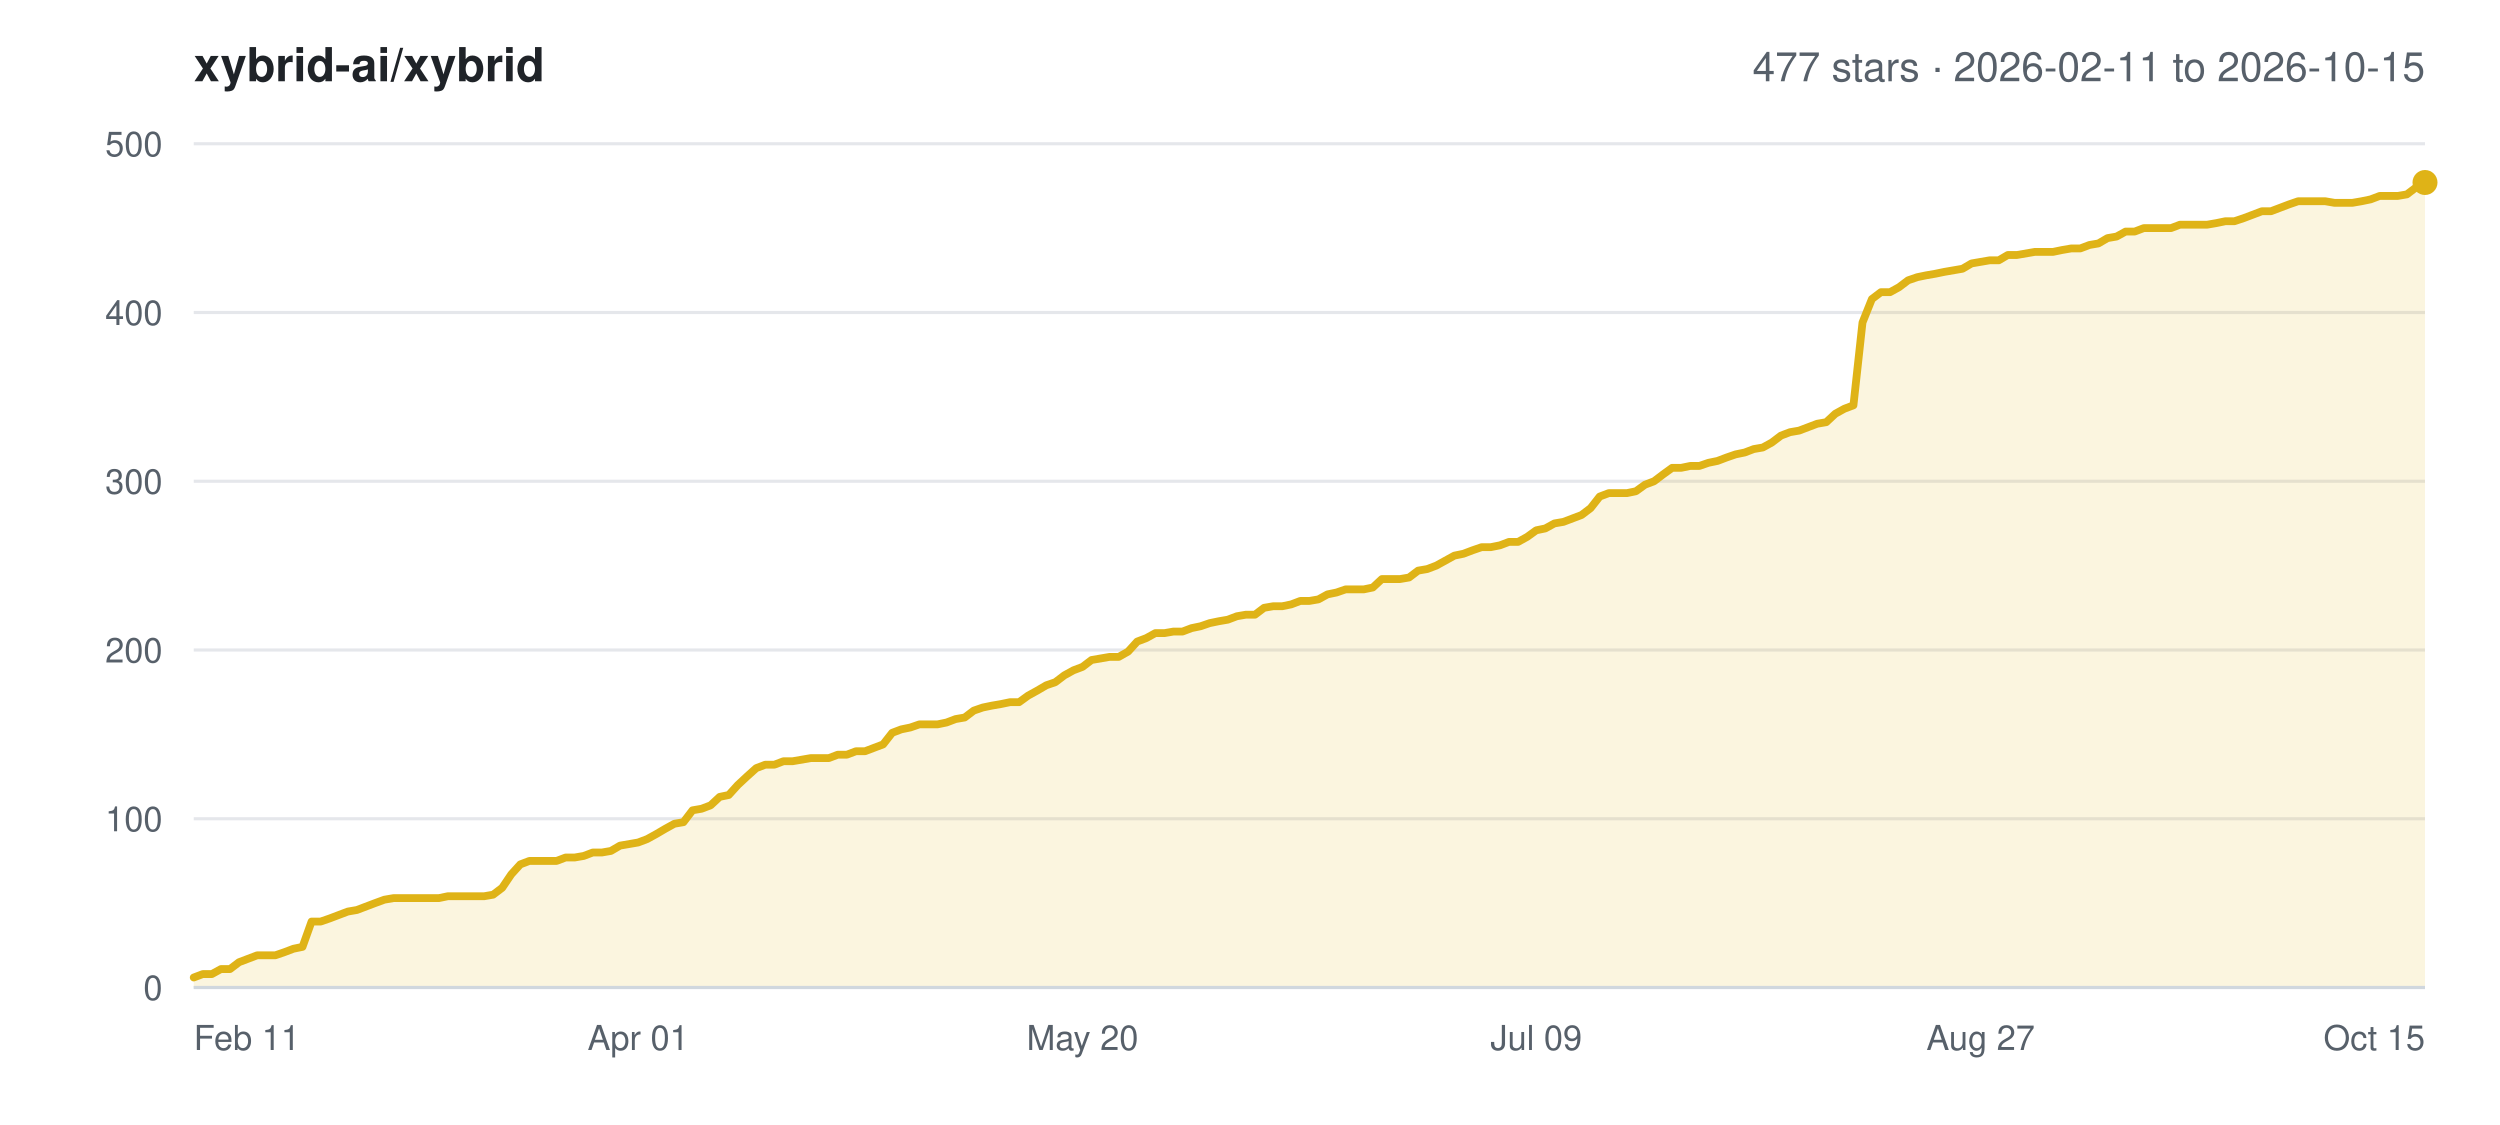
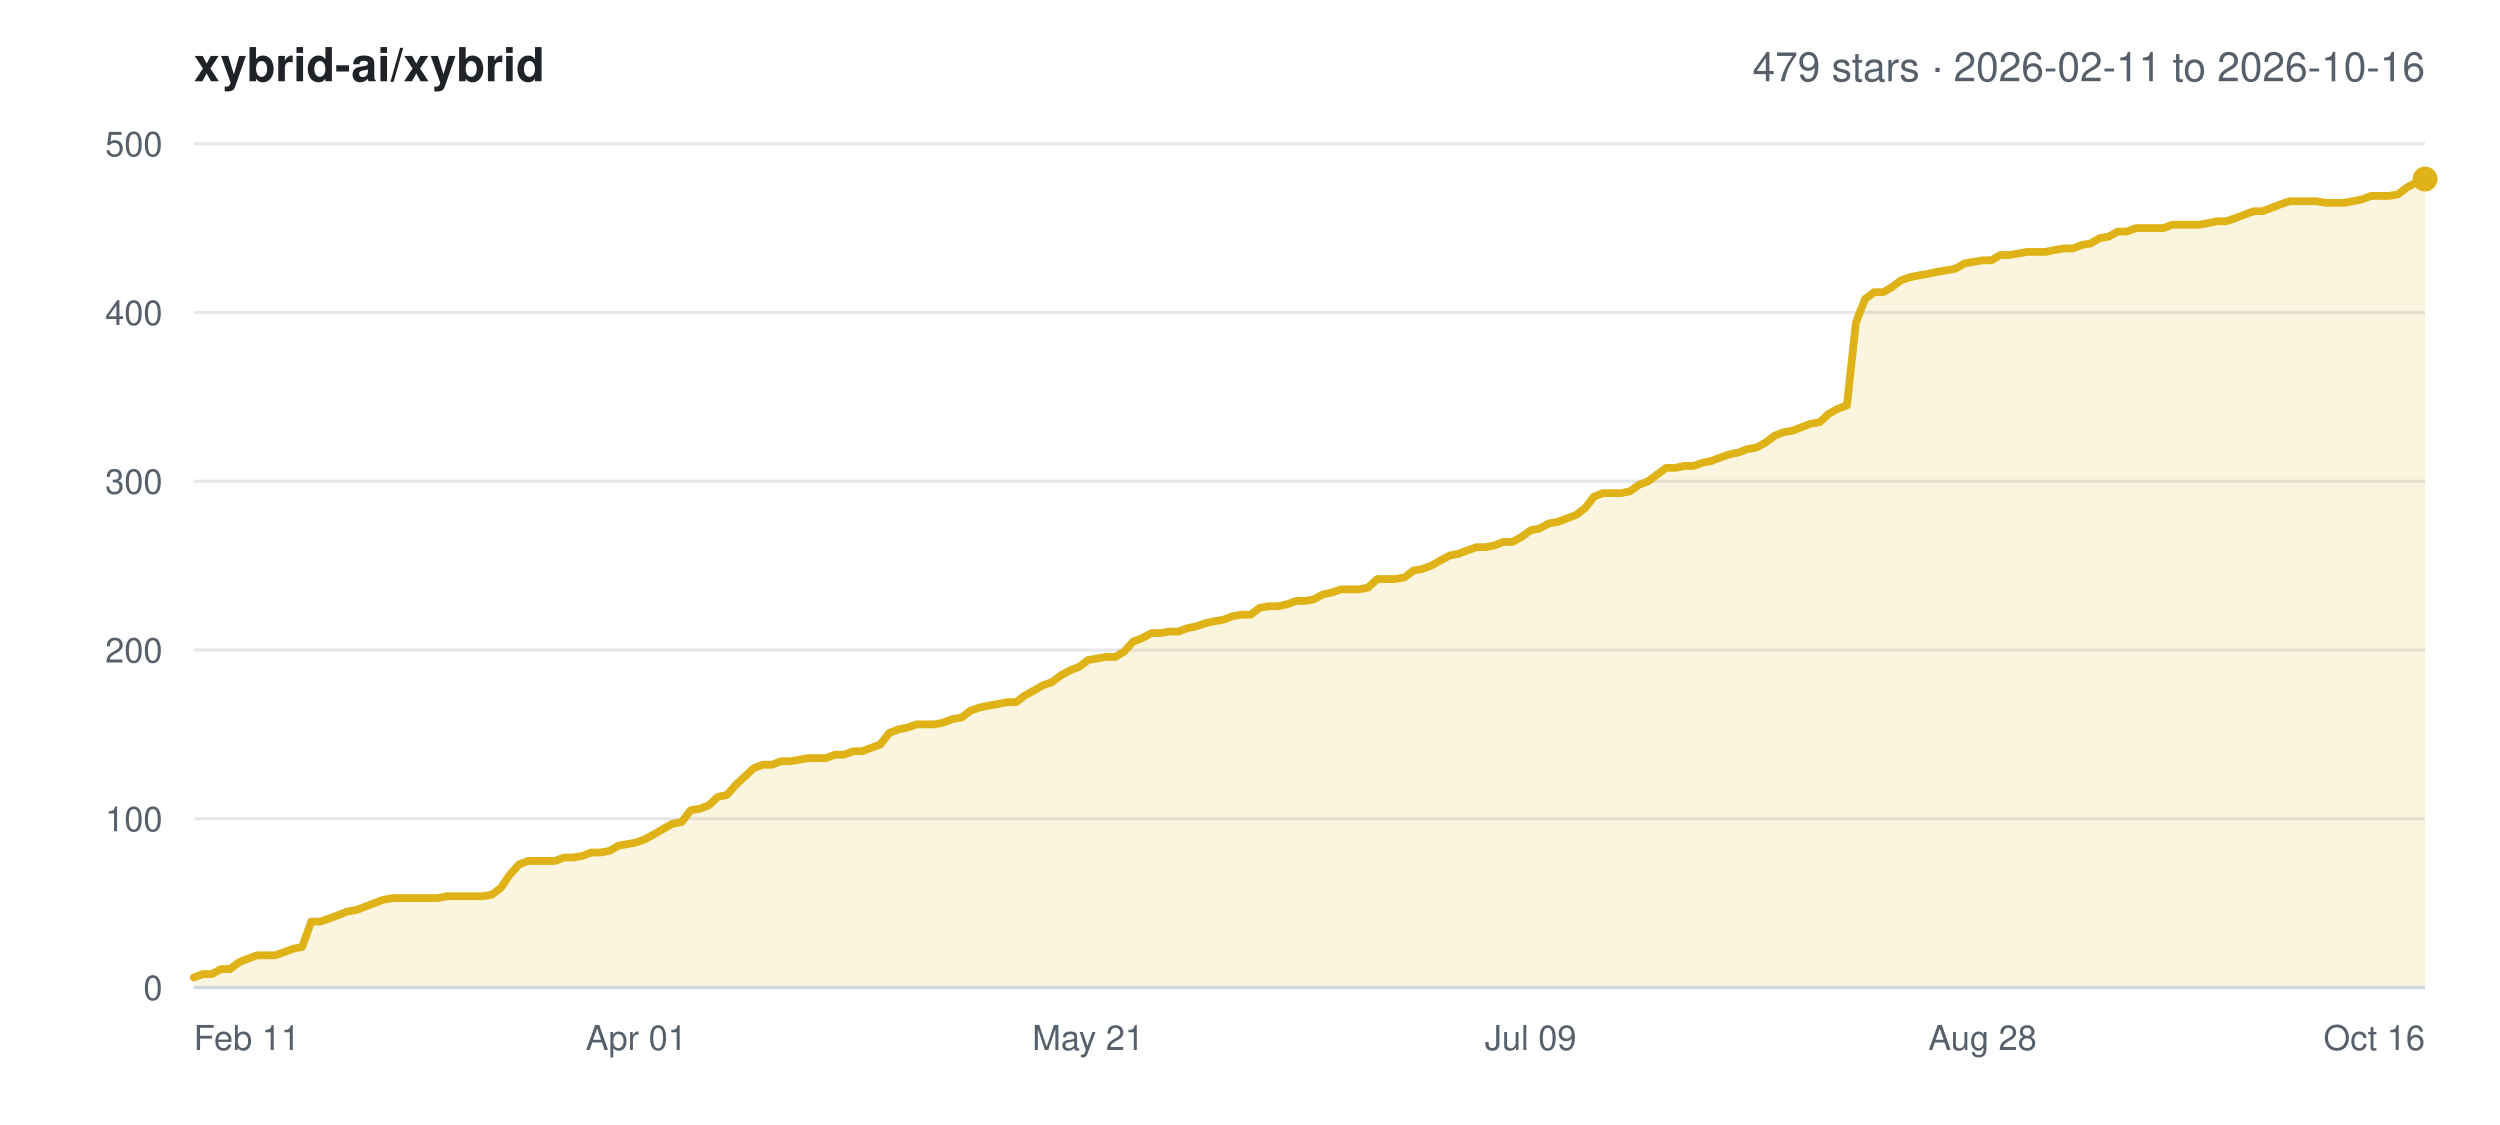
<svg xmlns="http://www.w3.org/2000/svg" width="800" height="360" viewBox="0 0 800 360" font-family="-apple-system,BlinkMacSystemFont,Segoe UI,Helvetica,Arial,sans-serif">
  <rect width="800" height="360" fill="#ffffff" />
  <text x="62" y="26" font-size="15" font-weight="600" fill="#1f2328">xybrid-ai/xybrid</text>
-   <text x="776" y="26" font-size="13" text-anchor="end" fill="#57606a">477 stars · 2026-02-11 to 2026-10-15</text>
+   <text x="776" y="26" font-size="13" text-anchor="end" fill="#57606a">479 stars · 2026-02-11 to 2026-10-16</text>
  <line x1="62" y1="316.0" x2="776" y2="316.0" stroke="#e5e7eb" stroke-width="1" />
  <text x="52" y="320.0" font-size="11" text-anchor="end" fill="#57606a">0</text>
  <line x1="62" y1="262.0" x2="776" y2="262.0" stroke="#e5e7eb" stroke-width="1" />
  <text x="52" y="266.0" font-size="11" text-anchor="end" fill="#57606a">100</text>
  <line x1="62" y1="208.0" x2="776" y2="208.0" stroke="#e5e7eb" stroke-width="1" />
  <text x="52" y="212.0" font-size="11" text-anchor="end" fill="#57606a">200</text>
  <line x1="62" y1="154.0" x2="776" y2="154.0" stroke="#e5e7eb" stroke-width="1" />
  <text x="52" y="158.0" font-size="11" text-anchor="end" fill="#57606a">300</text>
  <line x1="62" y1="100.0" x2="776" y2="100.0" stroke="#e5e7eb" stroke-width="1" />
  <text x="52" y="104.0" font-size="11" text-anchor="end" fill="#57606a">400</text>
  <line x1="62" y1="46.0" x2="776" y2="46.0" stroke="#e5e7eb" stroke-width="1" />
  <text x="52" y="50.0" font-size="11" text-anchor="end" fill="#57606a">500</text>
  <text x="62.0" y="336.0" font-size="11" text-anchor="start" fill="#57606a">Feb 11</text>
-   <text x="204.2" y="336.0" font-size="11" text-anchor="middle" fill="#57606a">Apr 01</text>
-   <text x="346.4" y="336.0" font-size="11" text-anchor="middle" fill="#57606a">May 20</text>
-   <text x="491.6" y="336.0" font-size="11" text-anchor="middle" fill="#57606a">Jul 09</text>
-   <text x="633.8" y="336.0" font-size="11" text-anchor="middle" fill="#57606a">Aug 27</text>
-   <text x="776.0" y="336.0" font-size="11" text-anchor="end" fill="#57606a">Oct 15</text>
-   <polygon points="62.0,316.0 62.0,312.8 64.9,311.7 67.8,311.7 70.7,310.1 73.6,310.1 76.5,307.9 79.4,306.8 82.3,305.7 85.2,305.7 88.1,305.7 91.0,304.7 93.9,303.6 96.8,303.0 99.7,294.9 102.6,294.9 105.5,293.9 108.4,292.8 111.3,291.7 114.2,291.2 117.1,290.1 120.0,289.0 123.0,287.9 125.9,287.4 128.8,287.4 131.7,287.4 134.6,287.4 137.5,287.4 140.4,287.4 143.3,286.8 146.2,286.8 149.1,286.8 152.0,286.8 154.9,286.8 157.8,286.3 160.7,284.1 163.6,279.8 166.5,276.6 169.4,275.5 172.3,275.5 175.2,275.5 178.1,275.5 181.0,274.4 183.9,274.4 186.8,273.9 189.7,272.8 192.6,272.8 195.5,272.3 198.4,270.6 201.3,270.1 204.2,269.6 207.1,268.5 210.0,266.9 212.9,265.2 215.8,263.6 218.7,263.1 221.6,259.3 224.5,258.8 227.4,257.7 230.3,255.0 233.2,254.4 236.1,251.2 239.0,248.5 242.0,245.8 244.9,244.7 247.8,244.7 250.7,243.6 253.6,243.6 256.5,243.1 259.4,242.6 262.3,242.6 265.2,242.6 268.1,241.5 271.0,241.5 273.9,240.4 276.8,240.4 279.7,239.3 282.6,238.2 285.5,234.5 288.4,233.4 291.3,232.8 294.2,231.8 297.1,231.8 300.0,231.8 302.9,231.2 305.8,230.1 308.7,229.6 311.6,227.4 314.5,226.4 317.4,225.8 320.3,225.3 323.2,224.7 326.1,224.7 329.0,222.6 331.9,221.0 334.8,219.3 337.7,218.3 340.6,216.1 343.5,214.5 346.4,213.4 349.3,211.2 352.2,210.7 355.1,210.2 358.0,210.2 361.0,208.5 363.9,205.3 366.8,204.2 369.7,202.6 372.6,202.6 375.5,202.1 378.4,202.1 381.3,201.0 384.2,200.4 387.1,199.4 390.0,198.8 392.9,198.3 395.8,197.2 398.7,196.7 401.6,196.7 404.5,194.5 407.4,194.0 410.3,194.0 413.2,193.4 416.1,192.3 419.0,192.3 421.9,191.8 424.8,190.2 427.7,189.6 430.6,188.6 433.5,188.6 436.4,188.6 439.3,188.0 442.2,185.3 445.1,185.3 448.0,185.3 450.9,184.8 453.8,182.6 456.7,182.1 459.6,181.0 462.5,179.4 465.4,177.8 468.3,177.2 471.2,176.1 474.1,175.1 477.0,175.1 480.0,174.5 482.9,173.4 485.8,173.4 488.7,171.8 491.6,169.7 494.5,169.1 497.4,167.5 500.3,167.0 503.2,165.9 506.1,164.8 509.0,162.6 511.9,158.9 514.8,157.8 517.7,157.8 520.6,157.8 523.5,157.2 526.4,155.1 529.3,154.0 532.2,151.8 535.1,149.7 538.0,149.7 540.9,149.1 543.8,149.1 546.7,148.1 549.6,147.5 552.5,146.4 555.4,145.4 558.3,144.8 561.2,143.7 564.1,143.2 567.0,141.6 569.9,139.4 572.8,138.3 575.7,137.8 578.6,136.7 581.5,135.6 584.4,135.1 587.3,132.4 590.2,130.8 593.1,129.7 596.0,103.2 599.0,95.7 601.9,93.5 604.8,93.5 607.7,91.9 610.6,89.7 613.5,88.7 616.4,88.1 619.3,87.6 622.2,87.0 625.1,86.5 628.0,86.0 630.9,84.3 633.8,83.8 636.7,83.3 639.6,83.3 642.5,81.6 645.4,81.6 648.3,81.1 651.2,80.6 654.1,80.6 657.0,80.6 659.9,80.0 662.8,79.5 665.7,79.5 668.6,78.4 671.5,77.9 674.4,76.2 677.3,75.7 680.2,74.1 683.1,74.1 686.0,73.0 688.9,73.0 691.8,73.0 694.7,73.0 697.6,71.9 700.5,71.9 703.4,71.9 706.3,71.9 709.2,71.4 712.1,70.8 715.0,70.8 718.0,69.8 720.9,68.7 723.8,67.6 726.7,67.6 729.6,66.5 732.5,65.4 735.4,64.4 738.3,64.4 741.2,64.4 744.1,64.4 747.0,64.9 749.9,64.9 752.8,64.9 755.7,64.4 758.6,63.8 761.5,62.7 764.4,62.7 767.3,62.7 770.2,62.2 773.1,60.0 776.0,58.4 776.0,316.0" fill="#dfb317" fill-opacity="0.14" />
-   <polyline points="62.0,312.8 64.9,311.7 67.8,311.7 70.7,310.1 73.6,310.1 76.5,307.9 79.4,306.8 82.3,305.7 85.2,305.7 88.1,305.7 91.0,304.7 93.9,303.6 96.8,303.0 99.7,294.9 102.6,294.9 105.5,293.9 108.4,292.8 111.3,291.7 114.2,291.2 117.1,290.1 120.0,289.0 123.0,287.9 125.9,287.4 128.8,287.4 131.7,287.4 134.6,287.4 137.5,287.4 140.4,287.4 143.3,286.8 146.2,286.8 149.1,286.8 152.0,286.8 154.9,286.8 157.8,286.3 160.7,284.1 163.6,279.8 166.5,276.6 169.4,275.5 172.3,275.5 175.2,275.5 178.1,275.5 181.0,274.4 183.9,274.4 186.8,273.9 189.7,272.8 192.6,272.8 195.5,272.3 198.4,270.6 201.3,270.1 204.2,269.6 207.1,268.5 210.0,266.9 212.9,265.2 215.8,263.6 218.7,263.1 221.6,259.3 224.5,258.8 227.4,257.7 230.3,255.0 233.2,254.4 236.1,251.2 239.0,248.5 242.0,245.8 244.9,244.7 247.8,244.7 250.7,243.6 253.6,243.6 256.5,243.1 259.4,242.6 262.3,242.6 265.2,242.6 268.1,241.5 271.0,241.5 273.9,240.4 276.8,240.4 279.7,239.3 282.6,238.2 285.5,234.5 288.4,233.4 291.3,232.8 294.2,231.8 297.1,231.8 300.0,231.8 302.9,231.2 305.8,230.1 308.7,229.6 311.6,227.4 314.5,226.4 317.4,225.8 320.3,225.3 323.2,224.7 326.1,224.7 329.0,222.6 331.9,221.0 334.8,219.3 337.7,218.3 340.6,216.1 343.5,214.5 346.4,213.4 349.3,211.2 352.2,210.7 355.1,210.2 358.0,210.2 361.0,208.5 363.9,205.3 366.8,204.2 369.7,202.6 372.6,202.6 375.5,202.1 378.4,202.1 381.3,201.0 384.2,200.4 387.1,199.4 390.0,198.8 392.9,198.3 395.8,197.2 398.7,196.7 401.6,196.7 404.5,194.5 407.4,194.0 410.3,194.0 413.2,193.4 416.1,192.3 419.0,192.3 421.9,191.8 424.8,190.2 427.7,189.6 430.6,188.6 433.5,188.6 436.4,188.6 439.3,188.0 442.2,185.3 445.1,185.3 448.0,185.3 450.9,184.8 453.8,182.6 456.7,182.1 459.6,181.0 462.5,179.4 465.4,177.8 468.3,177.2 471.2,176.1 474.1,175.1 477.0,175.1 480.0,174.5 482.9,173.4 485.8,173.4 488.7,171.8 491.6,169.7 494.5,169.1 497.4,167.5 500.3,167.0 503.2,165.9 506.1,164.8 509.0,162.6 511.9,158.9 514.8,157.8 517.7,157.8 520.6,157.8 523.5,157.2 526.4,155.1 529.3,154.0 532.2,151.8 535.1,149.7 538.0,149.7 540.9,149.1 543.8,149.1 546.7,148.1 549.6,147.5 552.5,146.4 555.4,145.4 558.3,144.8 561.2,143.7 564.1,143.2 567.0,141.6 569.9,139.4 572.8,138.3 575.7,137.8 578.6,136.7 581.5,135.6 584.4,135.1 587.3,132.4 590.2,130.8 593.1,129.7 596.0,103.2 599.0,95.7 601.9,93.5 604.8,93.5 607.7,91.9 610.6,89.7 613.5,88.7 616.4,88.1 619.3,87.6 622.2,87.0 625.1,86.5 628.0,86.0 630.9,84.3 633.8,83.8 636.7,83.3 639.6,83.3 642.5,81.6 645.4,81.6 648.3,81.1 651.2,80.6 654.1,80.6 657.0,80.6 659.9,80.0 662.8,79.5 665.7,79.5 668.6,78.4 671.5,77.9 674.4,76.2 677.3,75.7 680.2,74.1 683.1,74.1 686.0,73.0 688.9,73.0 691.8,73.0 694.7,73.0 697.6,71.9 700.5,71.9 703.4,71.9 706.3,71.9 709.2,71.4 712.1,70.8 715.0,70.8 718.0,69.8 720.9,68.7 723.8,67.6 726.7,67.6 729.6,66.5 732.5,65.4 735.4,64.4 738.3,64.4 741.2,64.4 744.1,64.4 747.0,64.9 749.9,64.9 752.8,64.9 755.7,64.4 758.6,63.8 761.5,62.7 764.4,62.7 767.3,62.7 770.2,62.2 773.1,60.0 776.0,58.4" fill="none" stroke="#dfb317" stroke-width="2.5" stroke-linejoin="round" stroke-linecap="round" />
-   <circle cx="776.0" cy="58.4" r="4" fill="#dfb317" />
+   <text x="203.6" y="336.0" font-size="11" text-anchor="middle" fill="#57606a">Apr 01</text>
+   <text x="348.2" y="336.0" font-size="11" text-anchor="middle" fill="#57606a">May 21</text>
+   <text x="489.8" y="336.0" font-size="11" text-anchor="middle" fill="#57606a">Jul 09</text>
+   <text x="634.4" y="336.0" font-size="11" text-anchor="middle" fill="#57606a">Aug 28</text>
+   <text x="776.0" y="336.0" font-size="11" text-anchor="end" fill="#57606a">Oct 16</text>
+   <polygon points="62.0,316.0 62.0,312.8 64.9,311.7 67.8,311.7 70.7,310.1 73.6,310.1 76.5,307.9 79.3,306.8 82.2,305.7 85.1,305.7 88.0,305.7 90.9,304.7 93.8,303.6 96.7,303.0 99.6,294.9 102.5,294.9 105.4,293.9 108.3,292.8 111.1,291.7 114.0,291.2 116.9,290.1 119.8,289.0 122.7,287.9 125.6,287.4 128.5,287.4 131.4,287.4 134.3,287.4 137.2,287.4 140.0,287.4 142.9,286.8 145.8,286.8 148.7,286.8 151.6,286.8 154.5,286.8 157.4,286.3 160.3,284.1 163.2,279.8 166.1,276.6 169.0,275.5 171.8,275.5 174.7,275.5 177.6,275.5 180.5,274.4 183.4,274.4 186.3,273.9 189.2,272.8 192.1,272.8 195.0,272.3 197.9,270.6 200.8,270.1 203.6,269.6 206.5,268.5 209.4,266.9 212.3,265.2 215.2,263.6 218.1,263.1 221.0,259.3 223.9,258.8 226.8,257.7 229.7,255.0 232.6,254.4 235.4,251.2 238.3,248.5 241.2,245.8 244.1,244.7 247.0,244.7 249.9,243.6 252.8,243.6 255.7,243.1 258.6,242.6 261.5,242.6 264.3,242.6 267.2,241.5 270.1,241.5 273.0,240.4 275.9,240.4 278.8,239.3 281.7,238.2 284.6,234.5 287.5,233.4 290.4,232.8 293.3,231.8 296.1,231.8 299.0,231.8 301.9,231.2 304.8,230.1 307.7,229.6 310.6,227.4 313.5,226.4 316.4,225.8 319.3,225.3 322.2,224.7 325.1,224.7 327.9,222.6 330.8,221.0 333.7,219.3 336.6,218.3 339.5,216.1 342.4,214.5 345.3,213.4 348.2,211.2 351.1,210.7 354.0,210.2 356.9,210.2 359.7,208.5 362.6,205.3 365.5,204.2 368.4,202.6 371.3,202.6 374.2,202.1 377.1,202.1 380.0,201.0 382.9,200.4 385.8,199.4 388.6,198.8 391.5,198.3 394.4,197.2 397.3,196.7 400.2,196.7 403.1,194.5 406.0,194.0 408.9,194.0 411.8,193.4 414.7,192.3 417.6,192.3 420.4,191.8 423.3,190.2 426.2,189.6 429.1,188.6 432.0,188.6 434.9,188.6 437.8,188.0 440.7,185.3 443.6,185.3 446.5,185.3 449.4,184.8 452.2,182.6 455.1,182.1 458.0,181.0 460.9,179.4 463.8,177.8 466.7,177.2 469.6,176.1 472.5,175.1 475.4,175.1 478.3,174.5 481.1,173.4 484.0,173.4 486.9,171.8 489.8,169.7 492.7,169.1 495.6,167.5 498.5,167.0 501.4,165.9 504.3,164.8 507.2,162.6 510.1,158.9 512.9,157.8 515.8,157.8 518.7,157.8 521.6,157.2 524.5,155.1 527.4,154.0 530.3,151.8 533.2,149.7 536.1,149.7 539.0,149.1 541.9,149.1 544.7,148.1 547.6,147.5 550.5,146.4 553.4,145.4 556.3,144.8 559.2,143.7 562.1,143.2 565.0,141.6 567.9,139.4 570.8,138.3 573.7,137.8 576.5,136.7 579.4,135.6 582.3,135.1 585.2,132.4 588.1,130.8 591.0,129.7 593.9,103.2 596.8,95.7 599.7,93.5 602.6,93.5 605.4,91.9 608.3,89.7 611.2,88.7 614.1,88.1 617.0,87.6 619.9,87.0 622.8,86.5 625.7,86.0 628.6,84.3 631.5,83.8 634.4,83.3 637.2,83.3 640.1,81.6 643.0,81.6 645.9,81.1 648.8,80.6 651.7,80.6 654.6,80.6 657.5,80.0 660.4,79.5 663.3,79.5 666.2,78.4 669.0,77.9 671.9,76.2 674.8,75.7 677.7,74.1 680.6,74.1 683.5,73.0 686.4,73.0 689.3,73.0 692.2,73.0 695.1,71.9 698.0,71.9 700.8,71.9 703.7,71.9 706.6,71.4 709.5,70.8 712.4,70.8 715.3,69.8 718.2,68.7 721.1,67.6 724.0,67.6 726.9,66.5 729.7,65.4 732.6,64.4 735.5,64.4 738.4,64.4 741.3,64.4 744.2,64.9 747.1,64.9 750.0,64.9 752.9,64.4 755.8,63.8 758.7,62.7 761.5,62.7 764.4,62.7 767.3,62.2 770.2,60.0 773.1,58.4 776.0,57.3 776.0,316.0" fill="#dfb317" fill-opacity="0.14" />
+   <polyline points="62.0,312.8 64.9,311.7 67.8,311.7 70.7,310.1 73.6,310.1 76.5,307.9 79.3,306.8 82.2,305.7 85.1,305.7 88.0,305.7 90.9,304.7 93.8,303.6 96.7,303.0 99.6,294.9 102.5,294.9 105.4,293.9 108.3,292.8 111.1,291.7 114.0,291.2 116.9,290.1 119.8,289.0 122.7,287.9 125.6,287.4 128.5,287.4 131.4,287.4 134.3,287.4 137.2,287.4 140.0,287.4 142.9,286.8 145.8,286.8 148.7,286.8 151.6,286.8 154.5,286.8 157.4,286.3 160.3,284.1 163.2,279.8 166.1,276.6 169.0,275.5 171.8,275.5 174.7,275.5 177.6,275.5 180.5,274.4 183.4,274.4 186.3,273.9 189.2,272.8 192.1,272.8 195.0,272.3 197.9,270.6 200.8,270.1 203.6,269.6 206.5,268.5 209.4,266.9 212.3,265.2 215.2,263.6 218.1,263.1 221.0,259.3 223.9,258.8 226.8,257.7 229.7,255.0 232.6,254.4 235.4,251.2 238.3,248.5 241.2,245.8 244.1,244.7 247.0,244.7 249.9,243.6 252.8,243.6 255.7,243.1 258.6,242.6 261.5,242.6 264.3,242.6 267.2,241.5 270.1,241.5 273.0,240.4 275.9,240.4 278.8,239.3 281.7,238.2 284.6,234.5 287.5,233.4 290.4,232.8 293.3,231.8 296.1,231.8 299.0,231.8 301.9,231.2 304.8,230.1 307.7,229.6 310.6,227.4 313.5,226.4 316.4,225.8 319.3,225.3 322.2,224.7 325.1,224.7 327.9,222.6 330.8,221.0 333.7,219.3 336.6,218.3 339.5,216.1 342.4,214.5 345.3,213.4 348.2,211.2 351.1,210.7 354.0,210.2 356.9,210.2 359.7,208.5 362.6,205.3 365.5,204.2 368.4,202.6 371.3,202.6 374.2,202.1 377.1,202.1 380.0,201.0 382.9,200.4 385.8,199.4 388.6,198.8 391.5,198.3 394.4,197.2 397.3,196.7 400.2,196.7 403.1,194.5 406.0,194.0 408.9,194.0 411.8,193.4 414.7,192.3 417.6,192.3 420.4,191.8 423.3,190.2 426.2,189.6 429.1,188.6 432.0,188.6 434.9,188.6 437.8,188.0 440.7,185.3 443.6,185.3 446.5,185.3 449.4,184.8 452.2,182.6 455.1,182.1 458.0,181.0 460.9,179.4 463.8,177.8 466.7,177.2 469.6,176.1 472.5,175.1 475.4,175.1 478.3,174.5 481.1,173.4 484.0,173.4 486.9,171.8 489.8,169.7 492.7,169.1 495.6,167.5 498.5,167.0 501.4,165.9 504.3,164.8 507.2,162.6 510.1,158.9 512.9,157.8 515.8,157.8 518.7,157.8 521.6,157.2 524.5,155.1 527.4,154.0 530.3,151.8 533.2,149.7 536.1,149.7 539.0,149.1 541.9,149.1 544.7,148.1 547.6,147.5 550.5,146.4 553.4,145.4 556.3,144.8 559.2,143.7 562.1,143.2 565.0,141.6 567.9,139.4 570.8,138.3 573.7,137.8 576.5,136.7 579.4,135.6 582.3,135.1 585.2,132.4 588.1,130.8 591.0,129.7 593.9,103.2 596.8,95.7 599.7,93.5 602.6,93.5 605.4,91.9 608.3,89.7 611.2,88.7 614.1,88.1 617.0,87.6 619.9,87.0 622.8,86.5 625.7,86.0 628.6,84.3 631.5,83.8 634.4,83.3 637.2,83.3 640.1,81.6 643.0,81.6 645.9,81.1 648.8,80.6 651.7,80.6 654.6,80.6 657.5,80.0 660.4,79.5 663.3,79.5 666.2,78.4 669.0,77.9 671.9,76.2 674.8,75.7 677.7,74.1 680.6,74.1 683.5,73.0 686.4,73.0 689.3,73.0 692.2,73.0 695.1,71.9 698.0,71.9 700.8,71.9 703.7,71.9 706.6,71.4 709.5,70.8 712.4,70.8 715.3,69.8 718.2,68.7 721.1,67.6 724.0,67.6 726.9,66.5 729.7,65.4 732.6,64.4 735.5,64.4 738.4,64.4 741.3,64.4 744.2,64.9 747.1,64.9 750.0,64.9 752.9,64.4 755.8,63.8 758.7,62.7 761.5,62.7 764.4,62.7 767.3,62.2 770.2,60.0 773.1,58.4 776.0,57.3" fill="none" stroke="#dfb317" stroke-width="2.5" stroke-linejoin="round" stroke-linecap="round" />
+   <circle cx="776.0" cy="57.3" r="4" fill="#dfb317" />
  <line x1="62" y1="316.0" x2="776" y2="316.0" stroke="#d0d7de" stroke-width="1" />
</svg>
